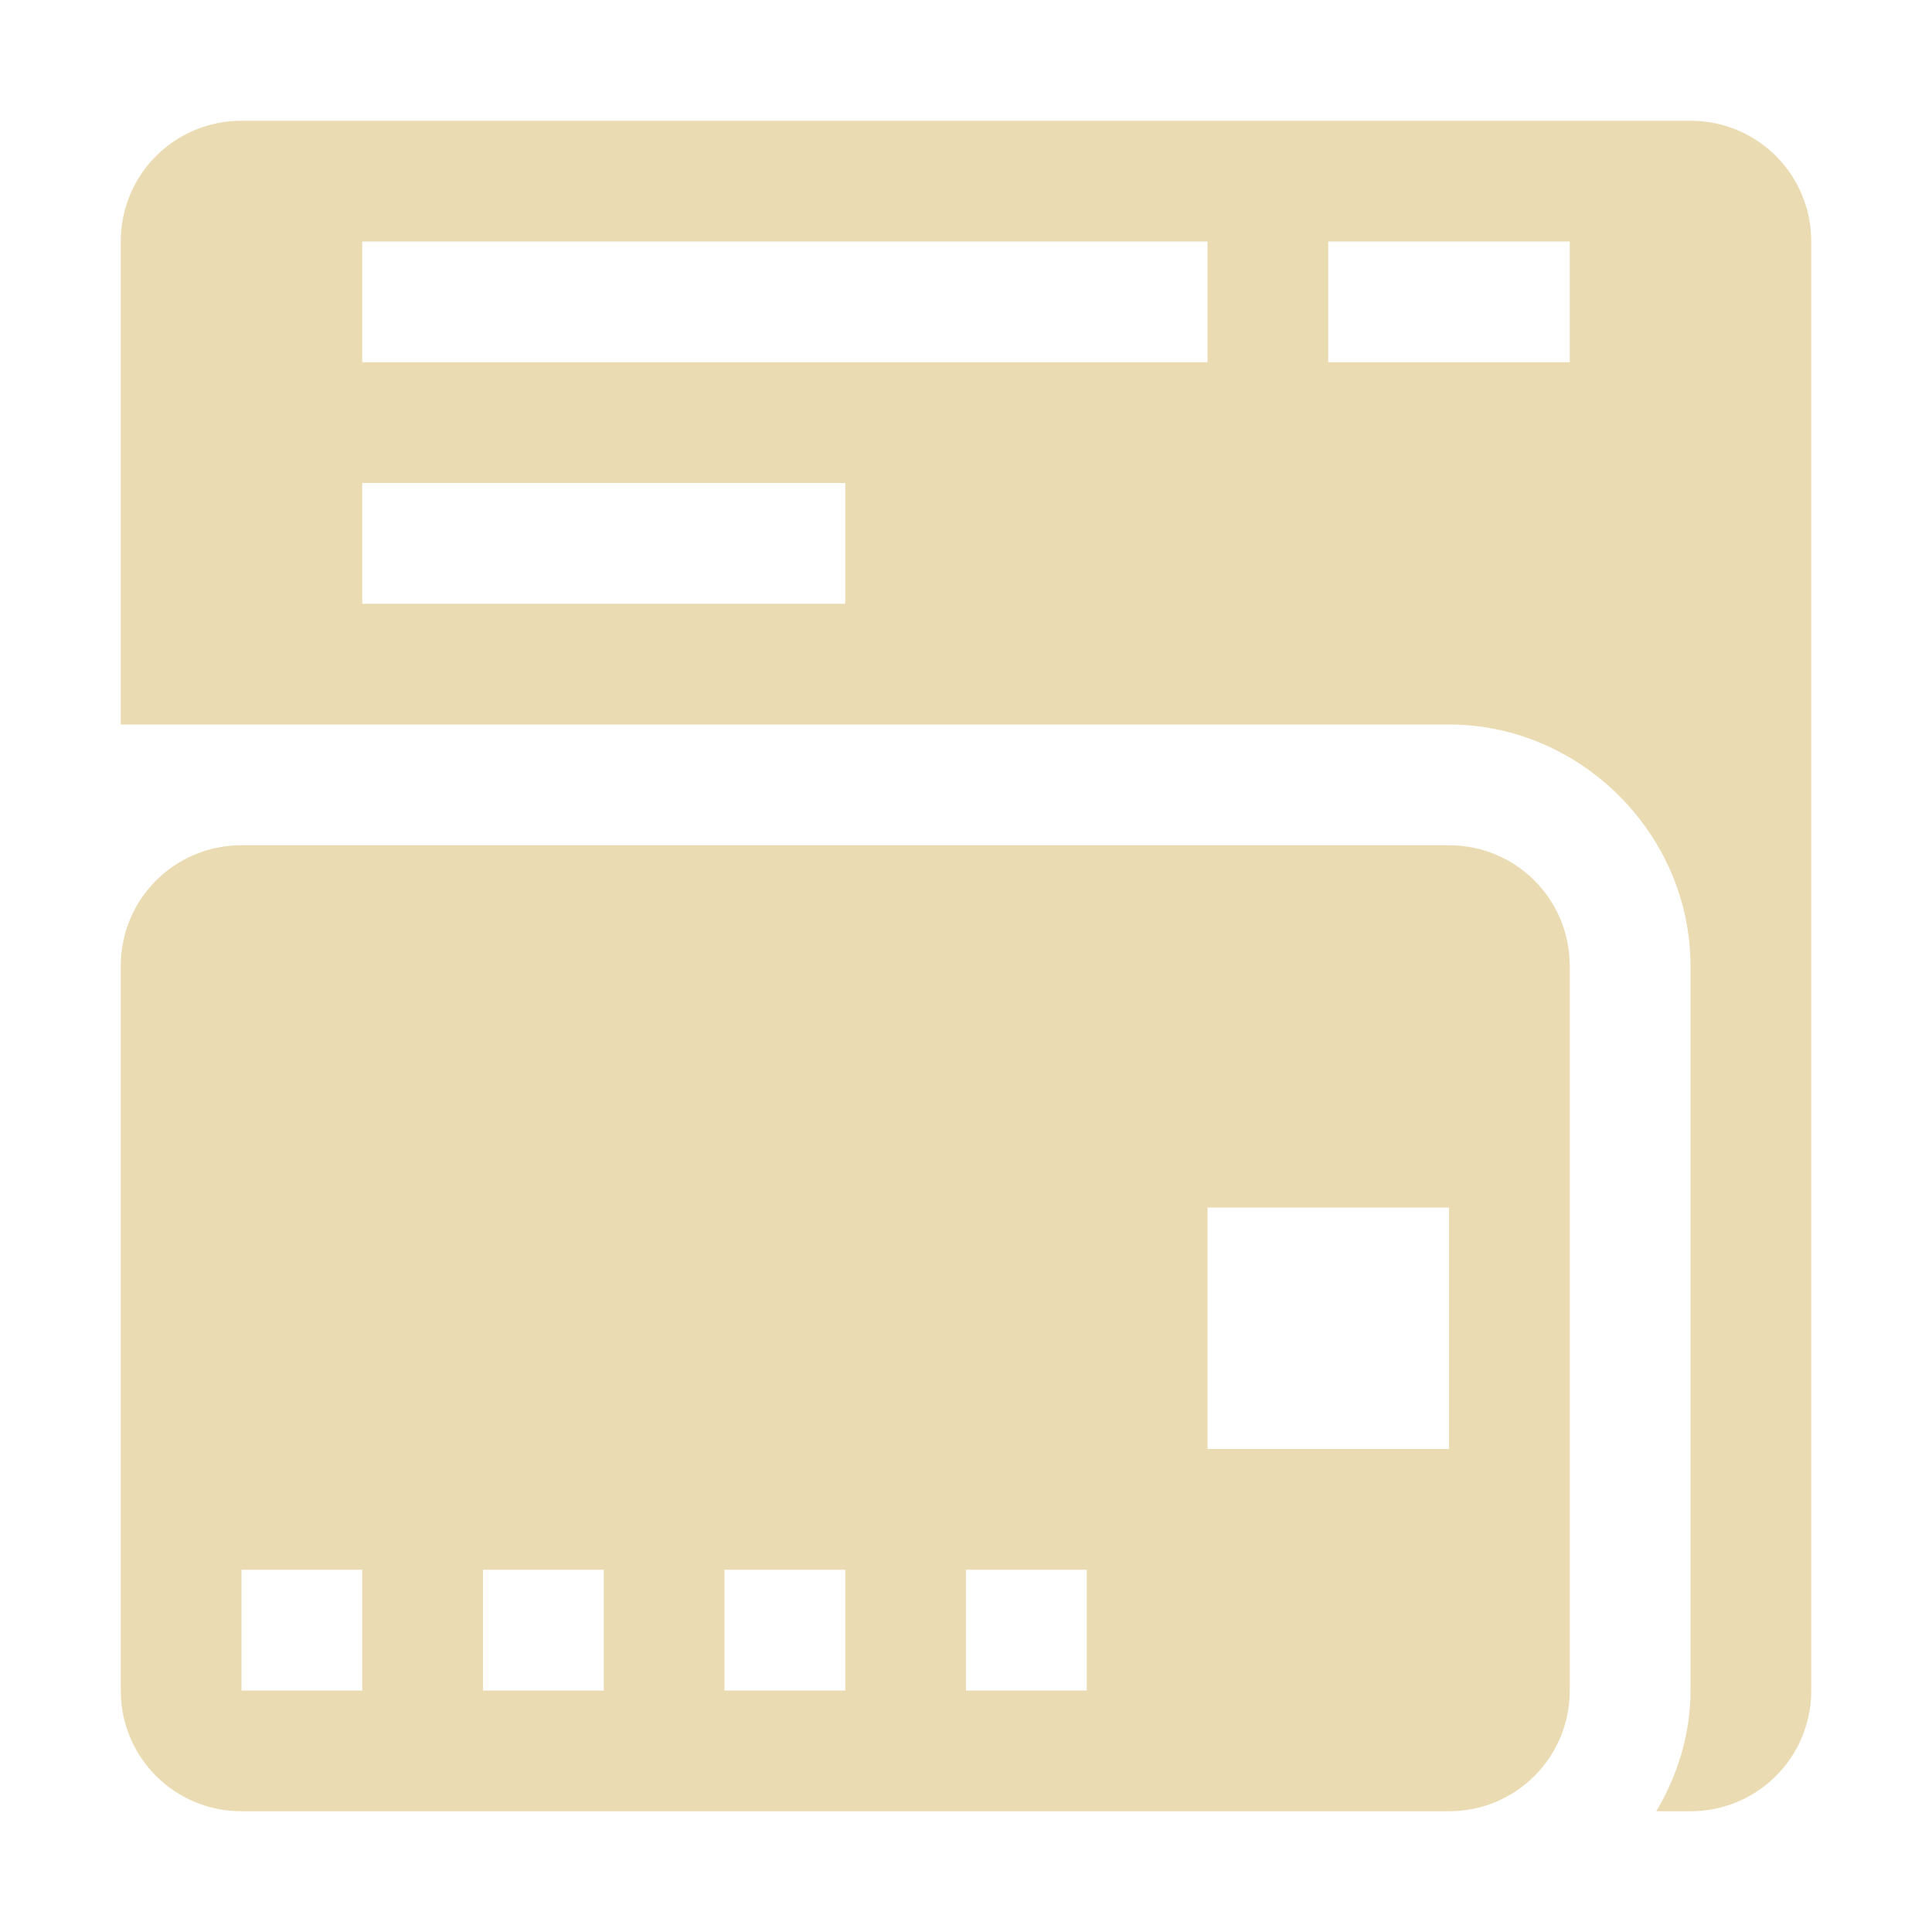
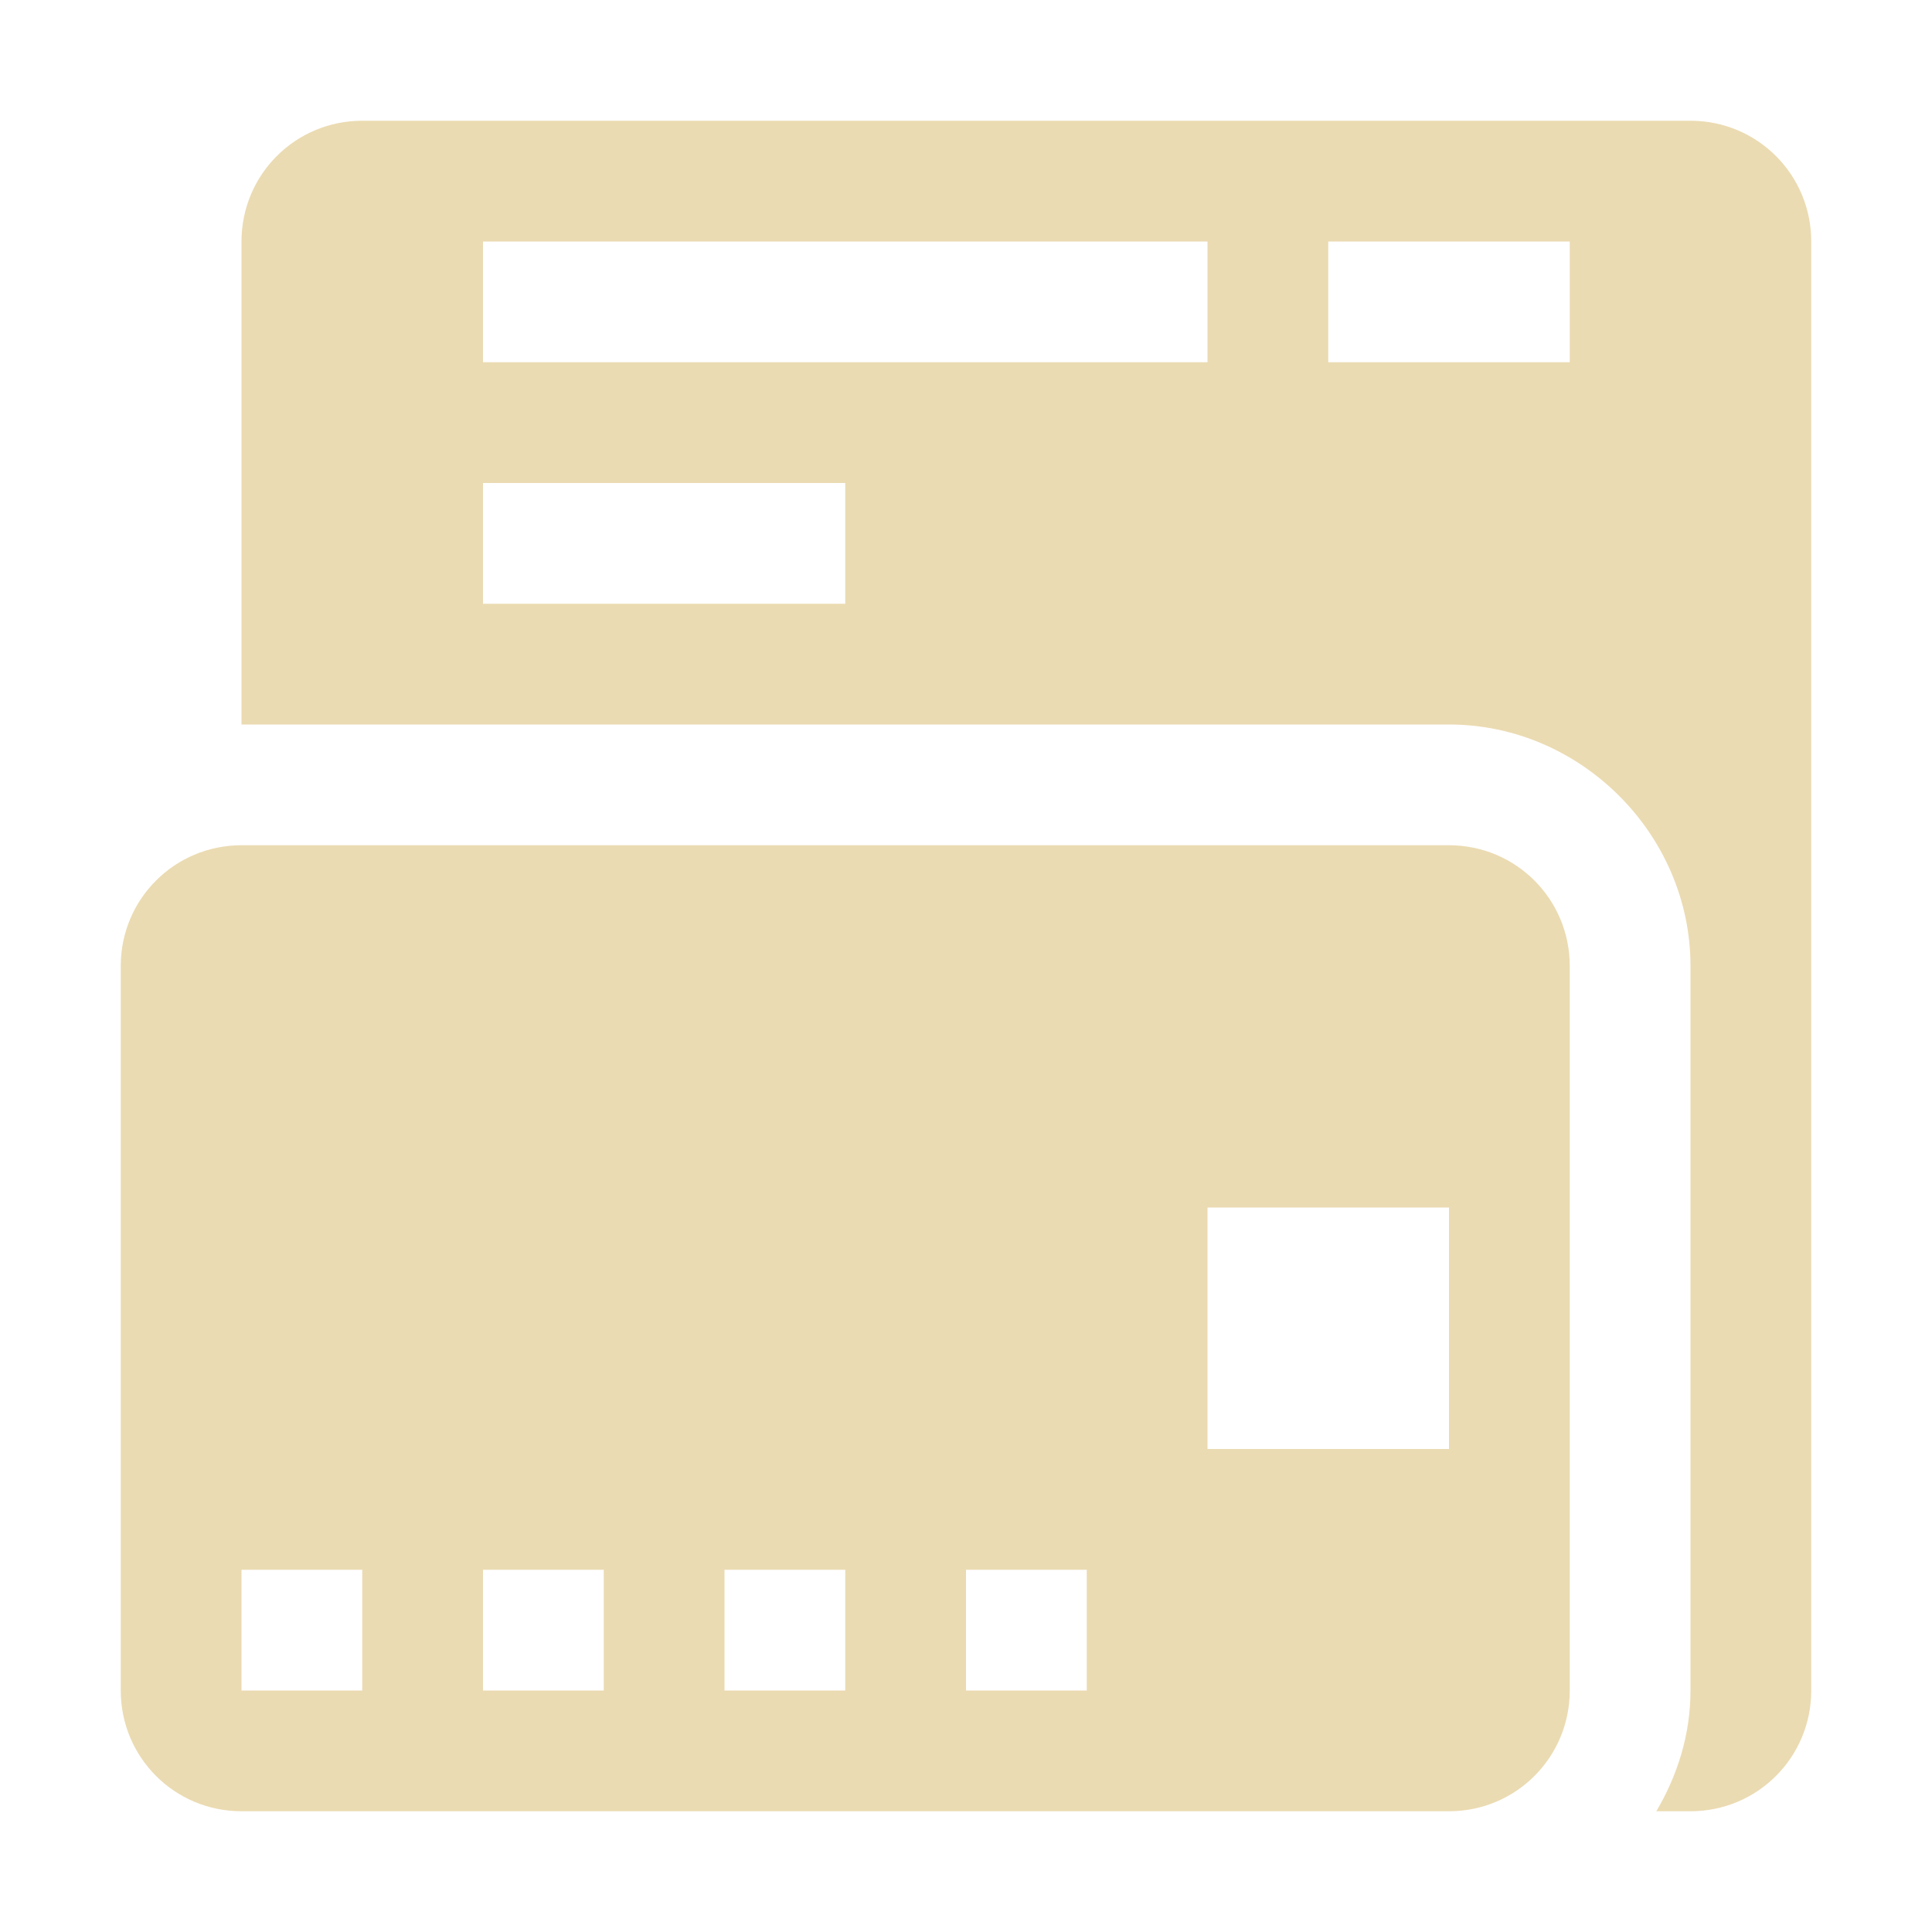
<svg xmlns="http://www.w3.org/2000/svg" width="16" height="16" version="1.1">
  <defs>
    <style type="text/css">.ColorScheme-Text { color:#ebdbb2; } .ColorScheme-Highlight { color:#458588; }</style>
  </defs>
-   <path class="ColorScheme-Text" d="m2 1c-0.554 0-1 0.446-1 1v4h11c1.091 0 2 0.909 2 2v6c0 0.364-0.108 0.704-0.283 1h0.283c0.554 0 1-0.446 1-1v-12c0-0.554-0.446-1-1-1zm1 1h7v1h-7zm8 0h2v1h-2zm-8 2h4v1h-4zm-1 3c-0.554 0-1 0.446-1 1v6c0 0.554 0.446 1 1 1h10c0.554 0 1-0.446 1-1v-6c0-0.554-0.446-1-1-1zm8 3h2v2h-2zm-8 3h1v1h-1zm2 0h1v1h-1zm2 0h1v1h-1zm2 0h1v1h-1z" fill="currentColor" />
+   <path class="ColorScheme-Text" d="m3 1c-0.554 0-1 0.446-1 1v4h10c1.091 0 2 0.909 2 2v6c0 0.364-0.108 0.704-0.283 1h0.283c0.554 0 1-0.446 1-1v-12c0-0.554-0.446-1-1-1zm1 1h6v1h-6zm7 0h2v1h-2zm-7 2h3v1h-3zm-2 3c-0.554 0-1 0.446-1 1v6c0 0.554 0.446 1 1 1h10c0.554 0 1-0.446 1-1v-6c0-0.554-0.446-1-1-1zm8 3h2v2h-2zm-8 3h1v1h-1zm2 0h1v1h-1zm2 0h1v1h-1zm2 0h1v1h-1zm-28.39-9.613c-0.554 0-1 0.446-1 1v6c0 0.554 0.446 1 1 1h10c0.554 0 1-0.446 1-1v-6c0-0.554-0.446-1-1-1zm8 3h2v2h-2zm-8 3h1v1h-1zm2 0h1v1h-1zm2 0h1v1h-1zm2 0h1v1h-1zm-5-12c-0.554 0-1 0.446-1 1v4h10.83c0.646 0 1.166 0.52 1.166 1.166v7c0 0.327-0.134 0.623-0.35 0.834h0.35c0.554 0 1-0.446 1-1v-12c0-0.554-0.446-1-1-1zm1 1h6v1h-6zm7 0h2v1h-2zm-7 2h3v1h-3z" fill="currentColor" />
</svg>
